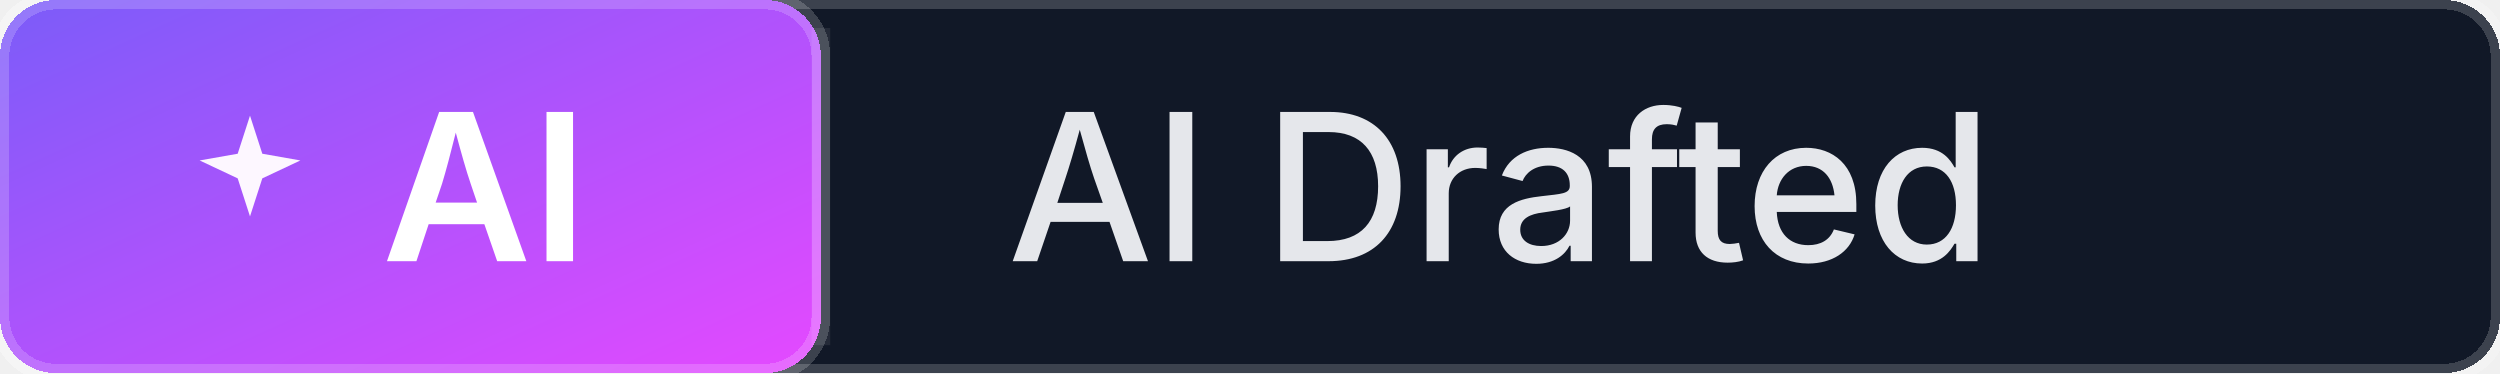
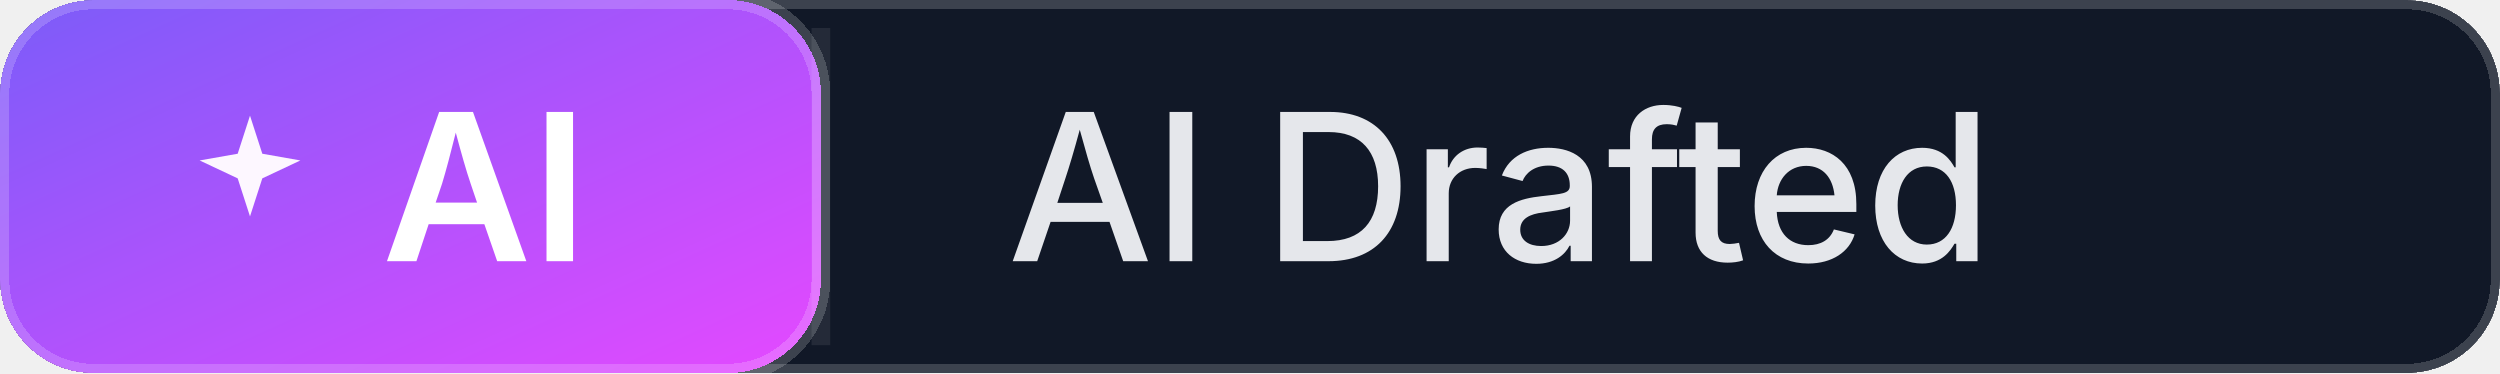
<svg xmlns="http://www.w3.org/2000/svg" width="134" height="20" role="img" aria-label="AI Drafted">
  <defs>
+     <clipPath id="clip-ai-drafted">
+       <rect rx="5" width="134" height="20" />
+     </clipPath>
    <linearGradient id="grad-ai-ai-drafted" x1="0%" y1="0%" x2="100%" y2="100%">
      <stop offset="0%" stop-color="#7B5CF9" />
      <stop offset="100%" stop-color="#E549FF" />
    </linearGradient>
  </defs>
-   <g shape-rendering="crispEdges">
-     <rect rx="3" width="134" height="20" fill="#111827" stroke="rgba(255,255,255,0.18)" stroke-width="1" />
-     <rect rx="3" width="44" height="20" fill="url(#grad-ai-ai-drafted)" stroke="rgba(255,255,255,0.18)" stroke-width="1" />
+   <g clip-path="url(#clip-ai-drafted)" shape-rendering="crispEdges">
+     <rect rx="5" width="134" height="20" fill="#111827" stroke="rgba(255,255,255,0.18)" stroke-width="1" stroke-linejoin="round" />
+     <rect rx="5" width="44" height="20" fill="url(#grad-ai-ai-drafted)" stroke="rgba(255,255,255,0.18)" stroke-width="1" stroke-linejoin="round" />
  </g>
  <g fill="none" stroke="rgba(255,255,255,0.08)">
    <path d="M 44 1.5 V 18.5" />
  </g>
  <g>
    <path d="M9 2l1.1 3.4L13.5 6 10.1 7.6 9 11 7.9 7.6 4.5 6 7.9 5.4 9 2z" fill="#FDF7FF" transform="translate(8 5) scale(0.6)" />
    <text x="26.0" y="14" text-anchor="middle" fill="#FFFFFF" font-family="Inter, 'Segoe UI', 'Helvetica Neue', Arial, sans-serif" font-size="11" font-weight="600">AI</text>
    <text x="54" y="14" fill="#E5E7EB" font-family="Inter, 'Segoe UI', 'Helvetica Neue', Arial, sans-serif" font-size="11" font-weight="500">AI Drafted</text>
  </g>
</svg>
